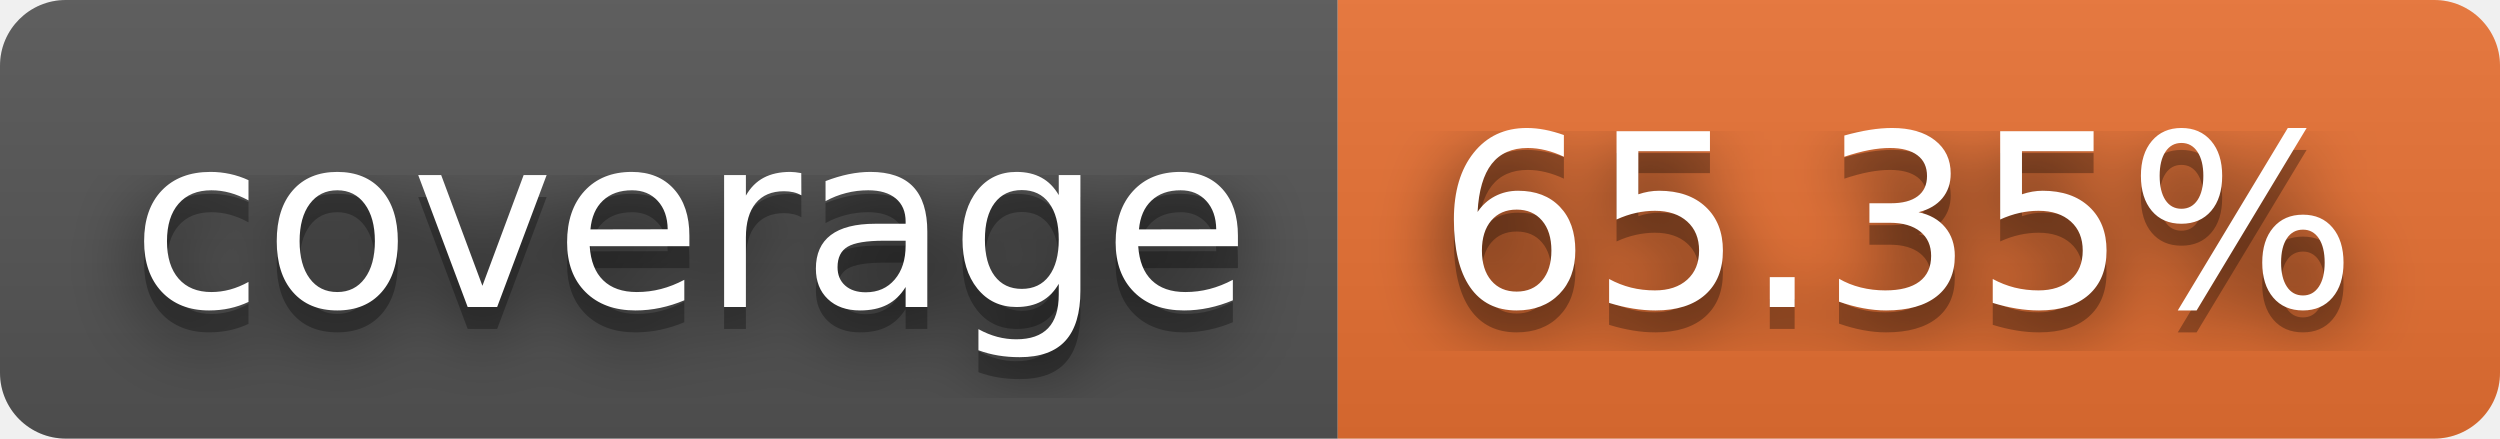
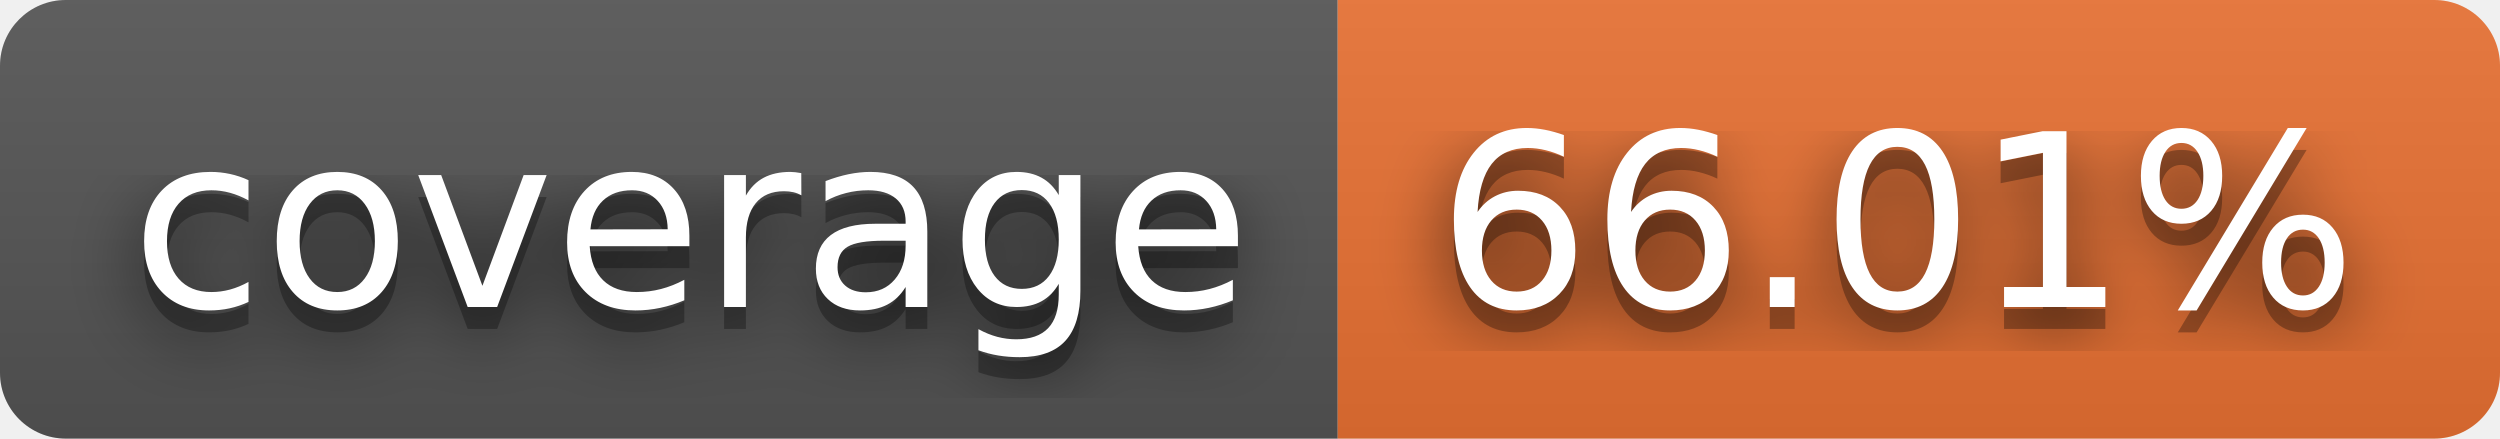
- <svg xmlns="http://www.w3.org/2000/svg" width="114" height="20" role="img" aria-label="coverage: 65.35%">
+ <svg xmlns="http://www.w3.org/2000/svg" width="114" height="20" role="img" aria-label="coverage: 66.01%">
  <filter id="blur">
    <feGaussianBlur in="SourceGraphic" stdDeviation="16" />
  </filter>
  <linearGradient id="s" x2="0" y2="100%">
    <stop offset="0" stop-color="#bbb" stop-opacity=".1" />
    <stop offset="1" stop-opacity=".1" />
  </linearGradient>
  <clipPath id="r">
    <rect width="114" height="20" rx="3" fill="#fff" />
  </clipPath>
  <g clip-path="url(#r)">
    <rect width="61" height="20" fill="#555" />
    <rect x="61" width="53" height="20" fill="#ea7233" />
    <rect width="114" height="20" fill="url(#s)" />
  </g>
  <g fill="#fff" text-anchor="middle" font-family="Verdana,Geneva,DejaVu Sans,sans-serif" text-rendering="geometricPrecision" font-size="110">
    <text aria-hidden="true" x="315" y="150" fill="#010101" fill-opacity=".80" filter="url(#blur)" transform="scale(.1)" textLength="510">coverage</text>
    <text aria-hidden="true" x="315" y="150" fill="#010101" fill-opacity=".3" transform="scale(.1)" textLength="510">coverage</text>
    <text x="315" y="140" transform="scale(.1)" fill="#fff" textLength="510">coverage</text>
-     <text aria-hidden="true" x="865" y="150" fill="#010101" fill-opacity=".80" filter="url(#blur)" transform="scale(.1)" textLength="430">65.35%</text>
-     <text aria-hidden="true" x="865" y="150" fill="#010101" fill-opacity=".3" transform="scale(.1)" textLength="430">65.35%</text>
-     <text x="865" y="140" transform="scale(.1)" fill="#fff" textLength="430">65.35%</text>
+     <text aria-hidden="true" x="865" y="150" fill="#010101" fill-opacity=".80" filter="url(#blur)" transform="scale(.1)" textLength="430">66.01%</text>
+     <text aria-hidden="true" x="865" y="150" fill="#010101" fill-opacity=".3" transform="scale(.1)" textLength="430">66.01%</text>
+     <text x="865" y="140" transform="scale(.1)" fill="#fff" textLength="430">66.01%</text>
  </g>
</svg>
